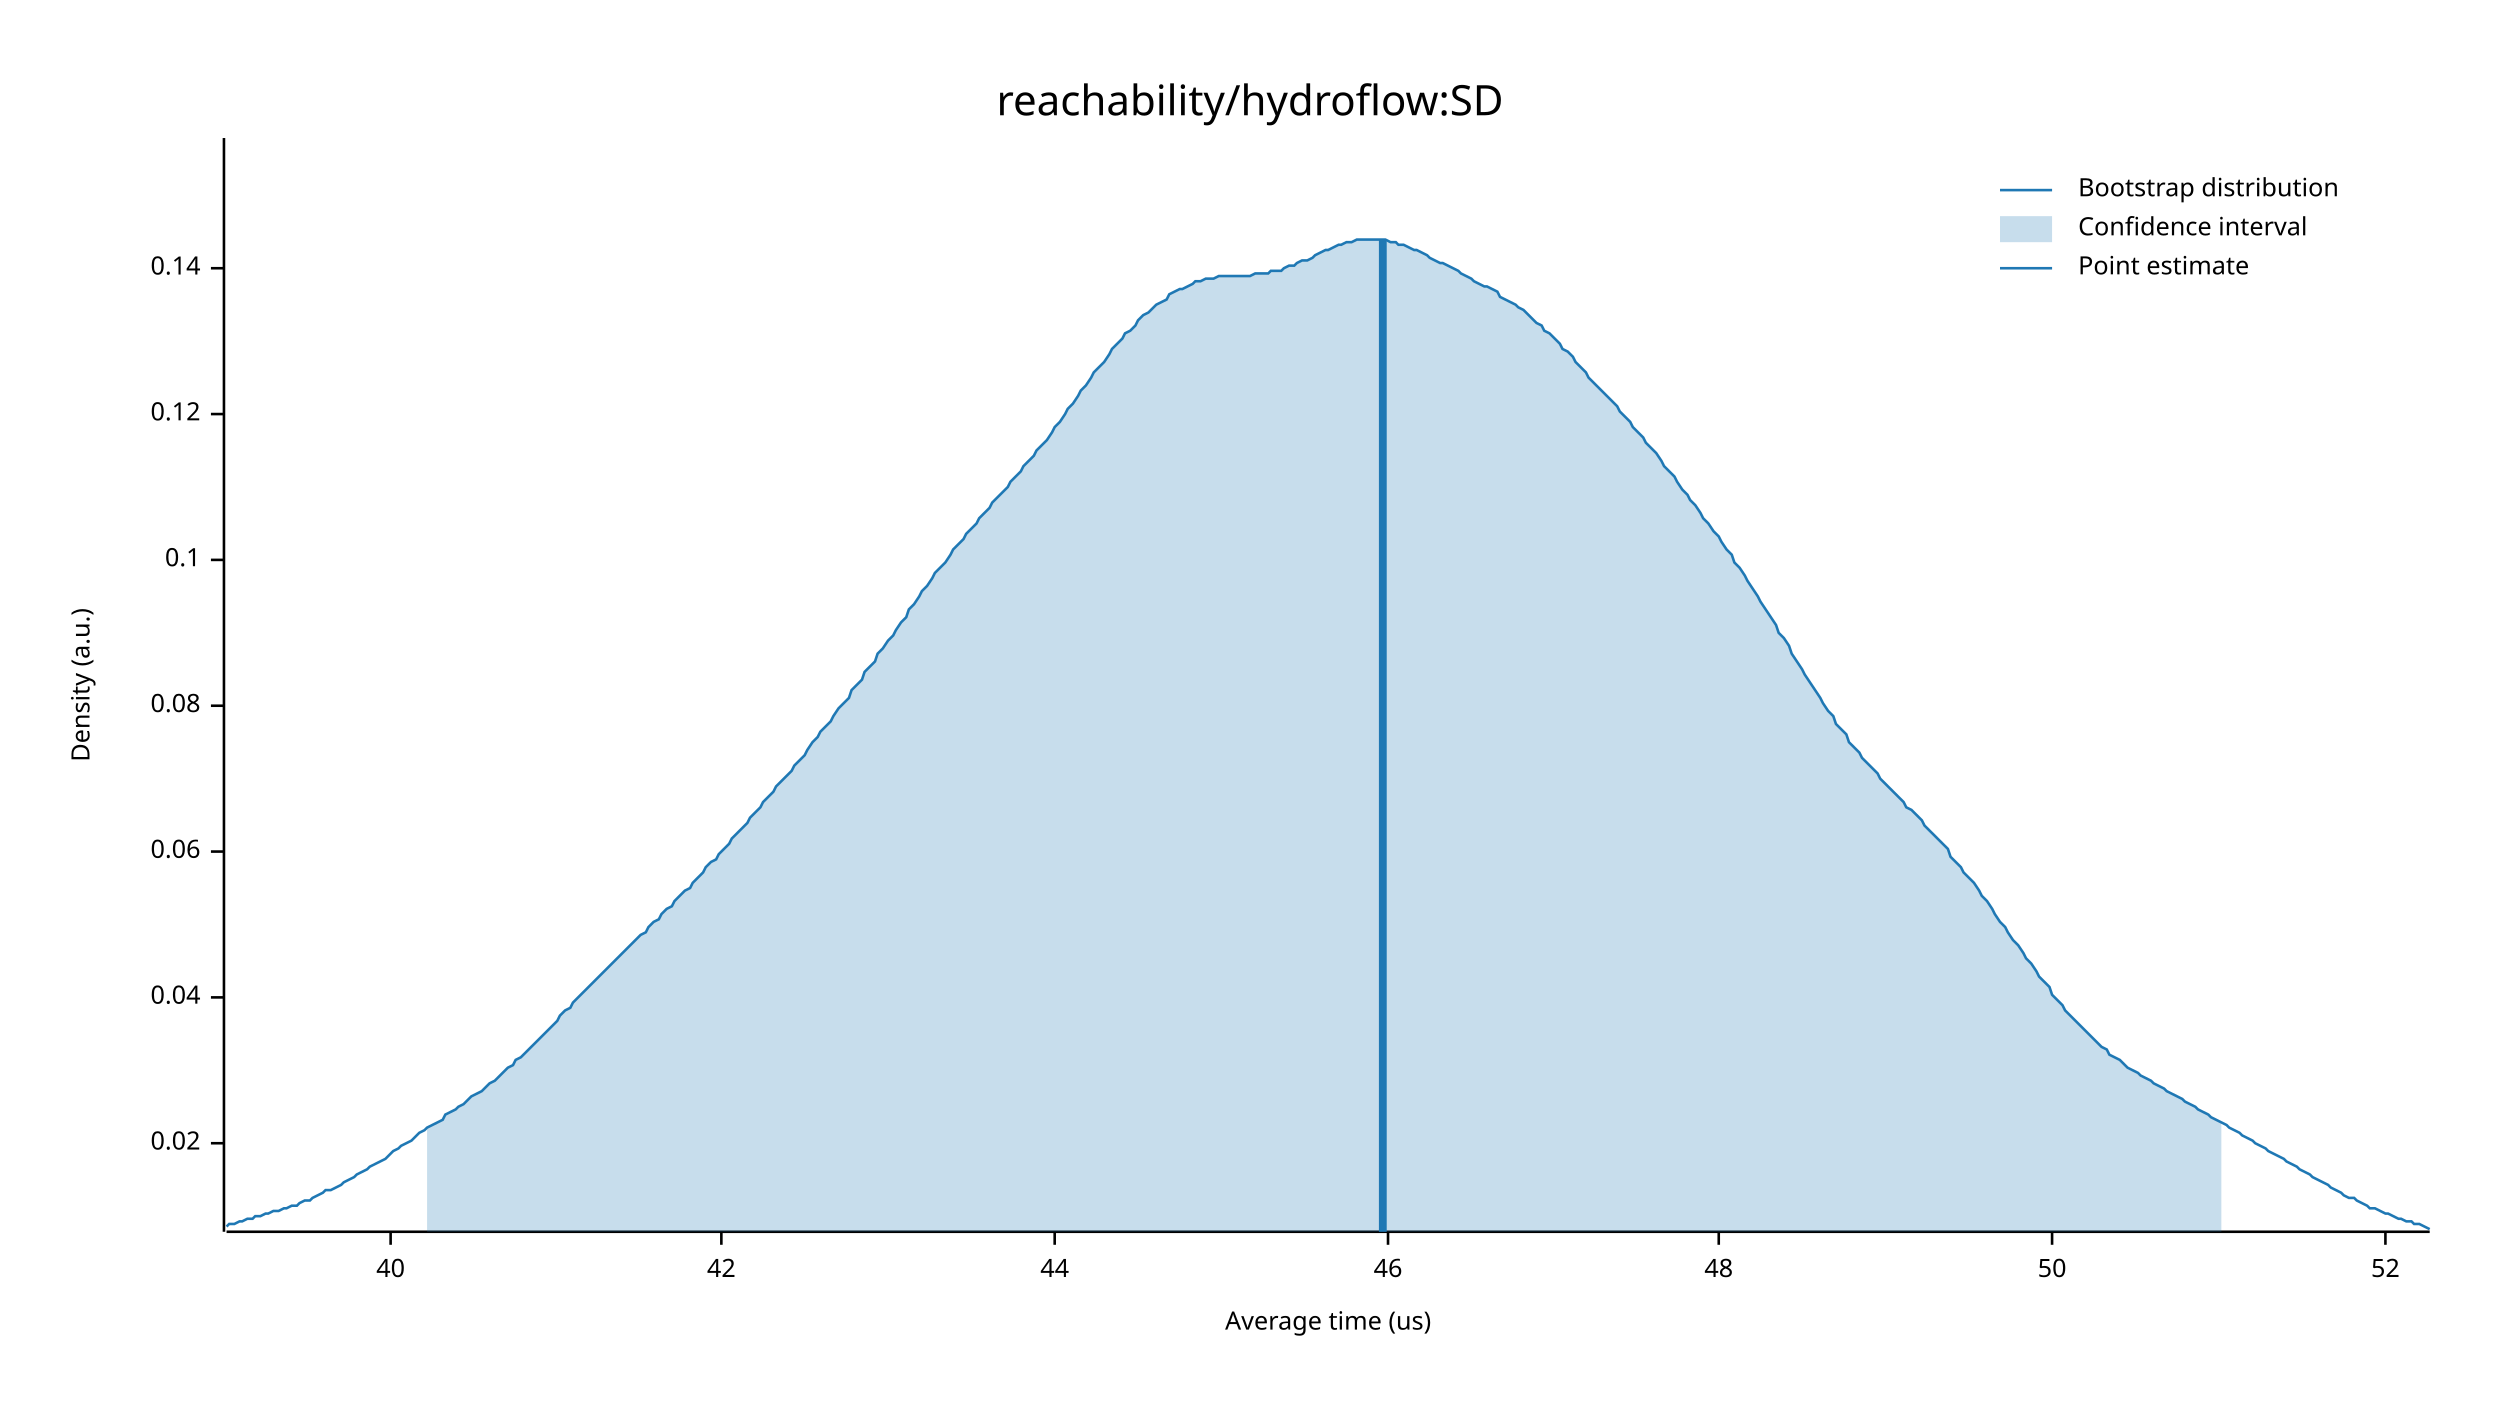
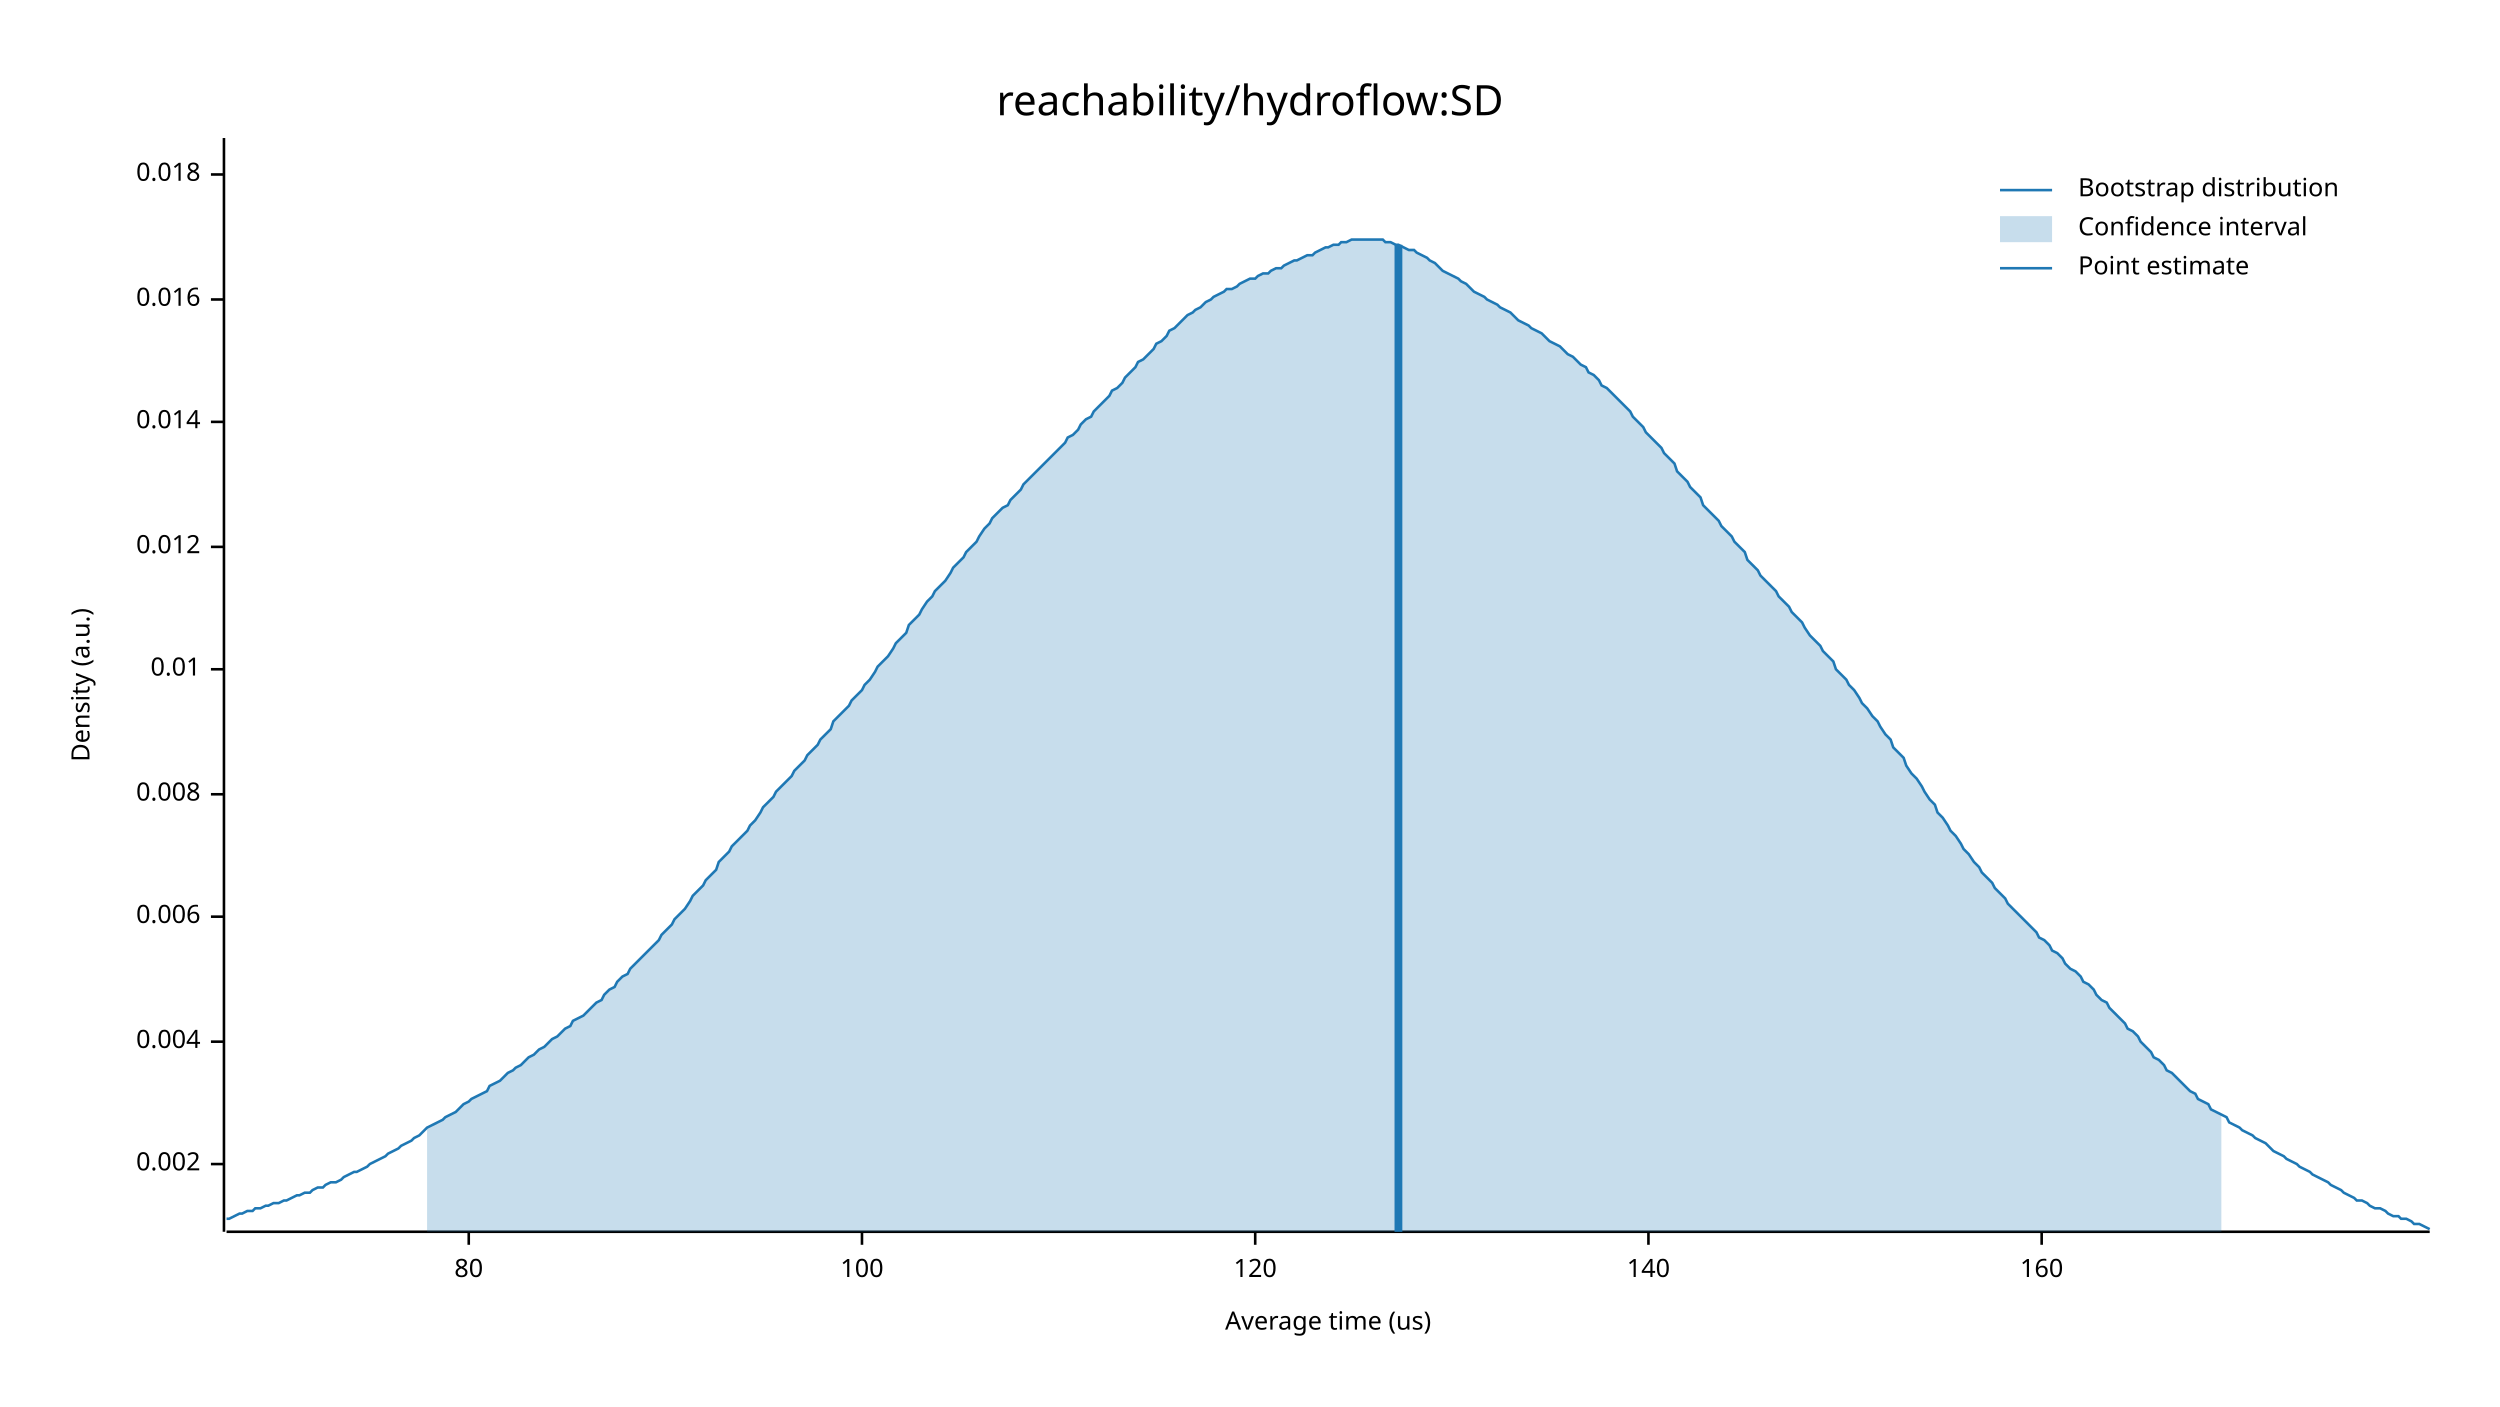
<svg xmlns="http://www.w3.org/2000/svg" width="960" height="540" viewBox="0 0 960 540">
  <text x="480" y="32" dy="0.76em" text-anchor="middle" font-family="sans-serif" font-size="16.129" opacity="1" fill="#000000">
reachability/hydroflow:SD
</text>
  <text x="27" y="263" dy="0.76em" text-anchor="middle" font-family="sans-serif" font-size="9.677" opacity="1" fill="#000000" transform="rotate(270, 27, 263)">
Density (a.u.)
</text>
  <text x="510" y="513" dy="-0.5ex" text-anchor="middle" font-family="sans-serif" font-size="9.677" opacity="1" fill="#000000">
Average time (us)
</text>
  <polyline fill="none" opacity="1" stroke="#000000" stroke-width="1" points="86,53 86,473 " />
-   <text x="77" y="439" dy="0.5ex" text-anchor="end" font-family="sans-serif" font-size="9.677" opacity="1" fill="#000000">
- 0.02
+   <text x="77" y="447" dy="0.5ex" text-anchor="end" font-family="sans-serif" font-size="9.677" opacity="1" fill="#000000">
+ 0.002
</text>
-   <polyline fill="none" opacity="1" stroke="#000000" stroke-width="1" points="81,439 86,439 " />
-   <text x="77" y="383" dy="0.5ex" text-anchor="end" font-family="sans-serif" font-size="9.677" opacity="1" fill="#000000">
- 0.04
+   <polyline fill="none" opacity="1" stroke="#000000" stroke-width="1" points="81,447 86,447 " />
+   <text x="77" y="400" dy="0.5ex" text-anchor="end" font-family="sans-serif" font-size="9.677" opacity="1" fill="#000000">
+ 0.004
</text>
-   <polyline fill="none" opacity="1" stroke="#000000" stroke-width="1" points="81,383 86,383 " />
-   <text x="77" y="327" dy="0.5ex" text-anchor="end" font-family="sans-serif" font-size="9.677" opacity="1" fill="#000000">
- 0.06
+   <polyline fill="none" opacity="1" stroke="#000000" stroke-width="1" points="81,400 86,400 " />
+   <text x="77" y="352" dy="0.5ex" text-anchor="end" font-family="sans-serif" font-size="9.677" opacity="1" fill="#000000">
+ 0.006
</text>
-   <polyline fill="none" opacity="1" stroke="#000000" stroke-width="1" points="81,327 86,327 " />
-   <text x="77" y="271" dy="0.5ex" text-anchor="end" font-family="sans-serif" font-size="9.677" opacity="1" fill="#000000">
- 0.08
+   <polyline fill="none" opacity="1" stroke="#000000" stroke-width="1" points="81,352 86,352 " />
+   <text x="77" y="305" dy="0.5ex" text-anchor="end" font-family="sans-serif" font-size="9.677" opacity="1" fill="#000000">
+ 0.008
</text>
-   <polyline fill="none" opacity="1" stroke="#000000" stroke-width="1" points="81,271 86,271 " />
-   <text x="77" y="215" dy="0.5ex" text-anchor="end" font-family="sans-serif" font-size="9.677" opacity="1" fill="#000000">
- 0.1
+   <polyline fill="none" opacity="1" stroke="#000000" stroke-width="1" points="81,305 86,305 " />
+   <text x="77" y="257" dy="0.5ex" text-anchor="end" font-family="sans-serif" font-size="9.677" opacity="1" fill="#000000">
+ 0.01
</text>
-   <polyline fill="none" opacity="1" stroke="#000000" stroke-width="1" points="81,215 86,215 " />
-   <text x="77" y="159" dy="0.5ex" text-anchor="end" font-family="sans-serif" font-size="9.677" opacity="1" fill="#000000">
- 0.12
+   <polyline fill="none" opacity="1" stroke="#000000" stroke-width="1" points="81,257 86,257 " />
+   <text x="77" y="210" dy="0.5ex" text-anchor="end" font-family="sans-serif" font-size="9.677" opacity="1" fill="#000000">
+ 0.012
</text>
-   <polyline fill="none" opacity="1" stroke="#000000" stroke-width="1" points="81,159 86,159 " />
-   <text x="77" y="103" dy="0.5ex" text-anchor="end" font-family="sans-serif" font-size="9.677" opacity="1" fill="#000000">
- 0.14
+   <polyline fill="none" opacity="1" stroke="#000000" stroke-width="1" points="81,210 86,210 " />
+   <text x="77" y="162" dy="0.5ex" text-anchor="end" font-family="sans-serif" font-size="9.677" opacity="1" fill="#000000">
+ 0.014
</text>
-   <polyline fill="none" opacity="1" stroke="#000000" stroke-width="1" points="81,103 86,103 " />
+   <polyline fill="none" opacity="1" stroke="#000000" stroke-width="1" points="81,162 86,162 " />
+   <text x="77" y="115" dy="0.5ex" text-anchor="end" font-family="sans-serif" font-size="9.677" opacity="1" fill="#000000">
+ 0.016
+ </text>
+   <polyline fill="none" opacity="1" stroke="#000000" stroke-width="1" points="81,115 86,115 " />
+   <text x="77" y="67" dy="0.5ex" text-anchor="end" font-family="sans-serif" font-size="9.677" opacity="1" fill="#000000">
+ 0.018
+ </text>
+   <polyline fill="none" opacity="1" stroke="#000000" stroke-width="1" points="81,67 86,67 " />
  <polyline fill="none" opacity="1" stroke="#000000" stroke-width="1" points="87,473 933,473 " />
-   <text x="150" y="483" dy="0.76em" text-anchor="middle" font-family="sans-serif" font-size="9.677" opacity="1" fill="#000000">
- 40
+   <text x="180" y="483" dy="0.76em" text-anchor="middle" font-family="sans-serif" font-size="9.677" opacity="1" fill="#000000">
+ 80
</text>
-   <polyline fill="none" opacity="1" stroke="#000000" stroke-width="1" points="150,473 150,478 " />
-   <text x="277" y="483" dy="0.76em" text-anchor="middle" font-family="sans-serif" font-size="9.677" opacity="1" fill="#000000">
- 42
+   <polyline fill="none" opacity="1" stroke="#000000" stroke-width="1" points="180,473 180,478 " />
+   <text x="331" y="483" dy="0.76em" text-anchor="middle" font-family="sans-serif" font-size="9.677" opacity="1" fill="#000000">
+ 100
</text>
-   <polyline fill="none" opacity="1" stroke="#000000" stroke-width="1" points="277,473 277,478 " />
-   <text x="405" y="483" dy="0.76em" text-anchor="middle" font-family="sans-serif" font-size="9.677" opacity="1" fill="#000000">
- 44
+   <polyline fill="none" opacity="1" stroke="#000000" stroke-width="1" points="331,473 331,478 " />
+   <text x="482" y="483" dy="0.76em" text-anchor="middle" font-family="sans-serif" font-size="9.677" opacity="1" fill="#000000">
+ 120
</text>
-   <polyline fill="none" opacity="1" stroke="#000000" stroke-width="1" points="405,473 405,478 " />
-   <text x="533" y="483" dy="0.76em" text-anchor="middle" font-family="sans-serif" font-size="9.677" opacity="1" fill="#000000">
- 46
+   <polyline fill="none" opacity="1" stroke="#000000" stroke-width="1" points="482,473 482,478 " />
+   <text x="633" y="483" dy="0.76em" text-anchor="middle" font-family="sans-serif" font-size="9.677" opacity="1" fill="#000000">
+ 140
</text>
-   <polyline fill="none" opacity="1" stroke="#000000" stroke-width="1" points="533,473 533,478 " />
-   <text x="660" y="483" dy="0.76em" text-anchor="middle" font-family="sans-serif" font-size="9.677" opacity="1" fill="#000000">
- 48
+   <polyline fill="none" opacity="1" stroke="#000000" stroke-width="1" points="633,473 633,478 " />
+   <text x="784" y="483" dy="0.76em" text-anchor="middle" font-family="sans-serif" font-size="9.677" opacity="1" fill="#000000">
+ 160
</text>
-   <polyline fill="none" opacity="1" stroke="#000000" stroke-width="1" points="660,473 660,478 " />
-   <text x="788" y="483" dy="0.76em" text-anchor="middle" font-family="sans-serif" font-size="9.677" opacity="1" fill="#000000">
- 50
- </text>
-   <polyline fill="none" opacity="1" stroke="#000000" stroke-width="1" points="788,473 788,478 " />
-   <text x="916" y="483" dy="0.76em" text-anchor="middle" font-family="sans-serif" font-size="9.677" opacity="1" fill="#000000">
- 52
- </text>
-   <polyline fill="none" opacity="1" stroke="#000000" stroke-width="1" points="916,473 916,478 " />
-   <polyline fill="none" opacity="1" stroke="#1F78B4" stroke-width="1" points="87,471 88,470 90,470 92,469 93,469 95,468 97,468 98,467 100,467 102,466 103,466 105,465 107,465 109,464 110,464 112,463 114,463 115,462 117,461 119,461 120,460 122,459 124,458 125,457 127,457 129,456 131,455 132,454 134,453 136,452 137,451 139,450 141,449 142,448 144,447 146,446 148,445 149,444 151,442 153,441 154,440 156,439 158,438 159,437 161,435 163,434 164,433 166,432 168,431 170,430 171,428 173,427 175,426 176,425 178,424 180,422 181,421 183,420 185,419 187,417 188,416 190,415 192,413 193,412 195,410 197,409 198,407 200,406 202,404 203,403 205,401 207,399 209,397 210,396 212,394 214,392 215,390 217,388 219,387 220,385 222,383 224,381 226,379 227,378 229,376 231,374 232,373 234,371 236,369 237,368 239,366 241,364 242,363 244,361 246,359 248,358 249,356 251,354 253,353 254,351 256,349 258,348 259,346 261,344 263,342 265,341 266,339 268,337 270,335 271,333 273,331 275,330 276,328 278,326 280,324 281,322 283,320 285,318 287,316 288,314 290,312 292,310 293,308 295,306 297,304 298,302 300,300 302,298 304,296 305,294 307,292 309,290 310,288 312,285 314,283 315,281 317,279 319,277 320,275 322,272 324,270 326,268 327,265 329,263 331,261 332,258 334,256 336,254 337,251 339,249 341,246 343,244 344,242 346,239 348,237 349,234 351,232 353,229 354,227 356,225 358,222 359,220 361,218 363,216 365,213 366,211 368,209 370,207 371,205 373,203 375,201 376,199 378,197 380,195 381,193 383,191 385,189 387,187 388,185 390,183 392,181 393,179 395,177 397,175 398,173 400,171 402,169 404,166 405,164 407,162 409,159 410,157 412,155 414,152 415,150 417,148 419,145 420,143 422,141 424,139 426,136 427,134 429,132 431,130 432,128 434,127 436,125 437,123 439,121 441,120 443,118 444,117 446,116 448,115 449,113 451,112 453,111 454,111 456,110 458,109 459,108 461,108 463,107 465,107 466,107 468,106 470,106 471,106 473,106 475,106 476,106 478,106 480,106 482,105 483,105 485,105 487,105 488,104 490,104 492,104 493,103 495,102 497,102 498,101 500,100 502,100 504,99 505,98 507,97 509,96 510,96 512,95 514,94 515,94 517,93 519,93 521,92 522,92 524,92 526,92 527,92 529,92 531,92 532,92 534,93 536,93 537,94 539,94 541,95 543,96 544,96 546,97 548,98 549,99 551,100 553,101 554,101 556,102 558,103 560,104 561,105 563,106 565,107 566,108 568,109 570,110 571,110 573,111 575,112 576,114 578,115 580,116 582,117 583,118 585,119 587,121 588,122 590,124 592,125 593,127 595,128 597,130 599,132 600,134 602,135 604,137 605,139 607,141 609,143 610,145 612,147 614,149 615,150 617,152 619,154 621,156 622,158 624,160 626,162 627,164 629,166 631,168 632,170 634,172 636,174 638,177 639,179 641,181 643,183 644,185 646,188 648,190 649,192 651,194 653,197 654,199 656,201 658,204 660,206 661,208 663,211 665,213 666,216 668,218 670,221 671,223 673,226 675,229 676,231 678,234 680,237 682,240 683,243 685,245 687,248 688,251 690,254 692,257 693,259 695,262 697,265 699,268 700,270 702,273 704,275 705,278 707,280 709,282 710,285 712,287 714,289 715,291 717,293 719,295 721,297 722,299 724,301 726,303 727,304 729,306 731,308 732,310 734,311 736,313 738,315 739,317 741,319 743,321 744,322 746,324 748,326 749,329 751,331 753,333 754,335 756,337 758,339 760,342 761,344 763,346 765,349 766,351 768,354 770,356 771,358 773,361 775,363 777,366 778,368 780,370 782,373 783,375 785,377 787,379 788,382 790,384 792,386 793,388 795,390 797,392 799,394 800,395 802,397 804,399 805,400 807,402 809,403 810,405 812,406 814,407 816,409 817,410 819,411 821,412 822,413 824,414 826,415 827,416 829,417 831,418 832,419 834,420 836,421 838,422 839,423 841,424 843,425 844,426 846,427 848,428 849,429 851,430 853,431 855,432 856,433 858,434 860,435 861,436 863,437 865,438 866,439 868,440 870,441 871,442 873,443 875,444 877,445 878,446 880,447 882,448 883,449 885,450 887,451 888,452 890,453 892,454 894,455 895,456 897,457 899,458 900,459 902,460 904,460 905,461 907,462 909,463 910,464 912,464 914,465 916,466 917,466 919,467 921,468 922,468 924,469 926,469 927,470 929,470 931,471 933,472 " />
-   <polygon opacity="0.25" fill="#1F78B4" points="164,433 166,432 168,431 170,430 171,428 173,427 175,426 176,425 178,424 180,422 181,421 183,420 185,419 187,417 188,416 190,415 192,413 193,412 195,410 197,409 198,407 200,406 202,404 203,403 205,401 207,399 209,397 210,396 212,394 214,392 215,390 217,388 219,387 220,385 222,383 224,381 226,379 227,378 229,376 231,374 232,373 234,371 236,369 237,368 239,366 241,364 242,363 244,361 246,359 248,358 249,356 251,354 253,353 254,351 256,349 258,348 259,346 261,344 263,342 265,341 266,339 268,337 270,335 271,333 273,331 275,330 276,328 278,326 280,324 281,322 283,320 285,318 287,316 288,314 290,312 292,310 293,308 295,306 297,304 298,302 300,300 302,298 304,296 305,294 307,292 309,290 310,288 312,285 314,283 315,281 317,279 319,277 320,275 322,272 324,270 326,268 327,265 329,263 331,261 332,258 334,256 336,254 337,251 339,249 341,246 343,244 344,242 346,239 348,237 349,234 351,232 353,229 354,227 356,225 358,222 359,220 361,218 363,216 365,213 366,211 368,209 370,207 371,205 373,203 375,201 376,199 378,197 380,195 381,193 383,191 385,189 387,187 388,185 390,183 392,181 393,179 395,177 397,175 398,173 400,171 402,169 404,166 405,164 407,162 409,159 410,157 412,155 414,152 415,150 417,148 419,145 420,143 422,141 424,139 426,136 427,134 429,132 431,130 432,128 434,127 436,125 437,123 439,121 441,120 443,118 444,117 446,116 448,115 449,113 451,112 453,111 454,111 456,110 458,109 459,108 461,108 463,107 465,107 466,107 468,106 470,106 471,106 473,106 475,106 476,106 478,106 480,106 482,105 483,105 485,105 487,105 488,104 490,104 492,104 493,103 495,102 497,102 498,101 500,100 502,100 504,99 505,98 507,97 509,96 510,96 512,95 514,94 515,94 517,93 519,93 521,92 522,92 524,92 526,92 527,92 529,92 531,92 532,92 534,93 536,93 537,94 539,94 541,95 543,96 544,96 546,97 548,98 549,99 551,100 553,101 554,101 556,102 558,103 560,104 561,105 563,106 565,107 566,108 568,109 570,110 571,110 573,111 575,112 576,114 578,115 580,116 582,117 583,118 585,119 587,121 588,122 590,124 592,125 593,127 595,128 597,130 599,132 600,134 602,135 604,137 605,139 607,141 609,143 610,145 612,147 614,149 615,150 617,152 619,154 621,156 622,158 624,160 626,162 627,164 629,166 631,168 632,170 634,172 636,174 638,177 639,179 641,181 643,183 644,185 646,188 648,190 649,192 651,194 653,197 654,199 656,201 658,204 660,206 661,208 663,211 665,213 666,216 668,218 670,221 671,223 673,226 675,229 676,231 678,234 680,237 682,240 683,243 685,245 687,248 688,251 690,254 692,257 693,259 695,262 697,265 699,268 700,270 702,273 704,275 705,278 707,280 709,282 710,285 712,287 714,289 715,291 717,293 719,295 721,297 722,299 724,301 726,303 727,304 729,306 731,308 732,310 734,311 736,313 738,315 739,317 741,319 743,321 744,322 746,324 748,326 749,329 751,331 753,333 754,335 756,337 758,339 760,342 761,344 763,346 765,349 766,351 768,354 770,356 771,358 773,361 775,363 777,366 778,368 780,370 782,373 783,375 785,377 787,379 788,382 790,384 792,386 793,388 795,390 797,392 799,394 800,395 802,397 804,399 805,400 807,402 809,403 810,405 812,406 814,407 816,409 817,410 819,411 821,412 822,413 824,414 826,415 827,416 829,417 831,418 832,419 834,420 836,421 838,422 839,423 841,424 843,425 844,426 846,427 848,428 849,429 851,430 853,431 853,473 164,473 " />
-   <polyline fill="none" opacity="1" stroke="#1F78B4" stroke-width="3" points="531,473 531,92 " />
+   <polyline fill="none" opacity="1" stroke="#000000" stroke-width="1" points="784,473 784,478 " />
+   <polyline fill="none" opacity="1" stroke="#1F78B4" stroke-width="1" points="87,468 88,468 90,467 92,466 93,466 95,465 97,465 98,464 100,464 102,463 103,463 105,462 107,462 109,461 110,461 112,460 114,459 115,459 117,458 119,458 120,457 122,456 124,456 125,455 127,454 129,454 131,453 132,452 134,451 136,450 137,450 139,449 141,448 142,447 144,446 146,445 148,444 149,443 151,442 153,441 154,440 156,439 158,438 159,437 161,436 163,434 164,433 166,432 168,431 170,430 171,429 173,428 175,427 176,426 178,424 180,423 181,422 183,421 185,420 187,419 188,417 190,416 192,415 193,414 195,412 197,411 198,410 200,409 202,407 203,406 205,405 207,403 209,402 210,401 212,399 214,398 215,397 217,395 219,394 220,392 222,391 224,390 226,388 227,387 229,385 231,384 232,382 234,380 236,379 237,377 239,375 241,374 242,372 244,370 246,368 248,366 249,365 251,363 253,361 254,359 256,357 258,355 259,353 261,351 263,349 265,346 266,344 268,342 270,340 271,338 273,336 275,334 276,331 278,329 280,327 281,325 283,323 285,321 287,319 288,317 290,315 292,312 293,310 295,308 297,306 298,304 300,302 302,300 304,298 305,296 307,294 309,292 310,290 312,288 314,286 315,284 317,282 319,280 320,277 322,275 324,273 326,271 327,269 329,267 331,265 332,263 334,261 336,258 337,256 339,254 341,252 343,249 344,247 346,245 348,243 349,240 351,238 353,236 354,234 356,231 358,229 359,227 361,225 363,223 365,220 366,218 368,216 370,214 371,212 373,210 375,208 376,206 378,203 380,201 381,199 383,197 385,195 387,194 388,192 390,190 392,188 393,186 395,184 397,182 398,181 400,179 402,177 404,175 405,174 407,172 409,170 410,168 412,167 414,165 415,163 417,161 419,160 420,158 422,156 424,154 426,152 427,150 429,149 431,147 432,145 434,143 436,141 437,139 439,138 441,136 443,134 444,132 446,131 448,129 449,127 451,126 453,124 454,123 456,121 458,120 459,119 461,118 463,116 465,115 466,114 468,113 470,112 471,111 473,111 475,110 476,109 478,108 480,107 482,107 483,106 485,105 487,105 488,104 490,103 492,103 493,102 495,101 497,100 498,100 500,99 502,98 504,98 505,97 507,96 509,95 510,95 512,94 514,94 515,93 517,93 519,92 521,92 522,92 524,92 526,92 527,92 529,92 531,92 532,93 534,93 536,94 537,94 539,95 541,96 543,96 544,97 546,98 548,99 549,100 551,101 553,103 554,104 556,105 558,106 560,107 561,108 563,109 565,111 566,112 568,113 570,114 571,115 573,116 575,117 576,118 578,119 580,120 582,122 583,123 585,124 587,125 588,126 590,127 592,128 593,129 595,131 597,132 599,133 600,134 602,136 604,137 605,138 607,140 609,141 610,143 612,144 614,146 615,148 617,149 619,151 621,153 622,154 624,156 626,158 627,160 629,162 631,164 632,166 634,168 636,170 638,172 639,174 641,176 643,178 644,181 646,183 648,185 649,187 651,189 653,191 654,194 656,196 658,198 660,200 661,202 663,204 665,206 666,208 668,210 670,212 671,215 673,217 675,219 676,221 678,223 680,225 682,227 683,229 685,231 687,233 688,235 690,237 692,239 693,241 695,244 697,246 699,248 700,250 702,252 704,254 705,257 707,259 709,261 710,263 712,265 714,268 715,270 717,272 719,275 721,277 722,279 724,282 726,284 727,287 729,289 731,291 732,294 734,297 736,299 738,302 739,304 741,307 743,309 744,312 746,314 748,317 749,319 751,321 753,324 754,326 756,328 758,331 760,333 761,335 763,337 765,339 766,341 768,343 770,345 771,347 773,349 775,351 777,353 778,354 780,356 782,358 783,360 785,361 787,363 788,365 790,366 792,368 793,370 795,372 797,373 799,375 800,377 802,378 804,380 805,382 807,384 809,385 810,387 812,389 814,391 816,393 817,395 819,396 821,398 822,400 824,402 826,404 827,406 829,407 831,409 832,411 834,412 836,414 838,416 839,417 841,419 843,420 844,422 846,423 848,424 849,426 851,427 853,428 855,429 856,431 858,432 860,433 861,434 863,435 865,436 866,437 868,438 870,439 871,440 873,442 875,443 877,444 878,445 880,446 882,447 883,448 885,449 887,450 888,451 890,452 892,453 894,454 895,455 897,456 899,457 900,458 902,459 904,460 905,461 907,461 909,462 910,463 912,464 914,464 916,465 917,466 919,467 921,467 922,468 924,468 926,469 927,470 929,470 931,471 933,472 " />
+   <polygon opacity="0.25" fill="#1F78B4" points="164,433 166,432 168,431 170,430 171,429 173,428 175,427 176,426 178,424 180,423 181,422 183,421 185,420 187,419 188,417 190,416 192,415 193,414 195,412 197,411 198,410 200,409 202,407 203,406 205,405 207,403 209,402 210,401 212,399 214,398 215,397 217,395 219,394 220,392 222,391 224,390 226,388 227,387 229,385 231,384 232,382 234,380 236,379 237,377 239,375 241,374 242,372 244,370 246,368 248,366 249,365 251,363 253,361 254,359 256,357 258,355 259,353 261,351 263,349 265,346 266,344 268,342 270,340 271,338 273,336 275,334 276,331 278,329 280,327 281,325 283,323 285,321 287,319 288,317 290,315 292,312 293,310 295,308 297,306 298,304 300,302 302,300 304,298 305,296 307,294 309,292 310,290 312,288 314,286 315,284 317,282 319,280 320,277 322,275 324,273 326,271 327,269 329,267 331,265 332,263 334,261 336,258 337,256 339,254 341,252 343,249 344,247 346,245 348,243 349,240 351,238 353,236 354,234 356,231 358,229 359,227 361,225 363,223 365,220 366,218 368,216 370,214 371,212 373,210 375,208 376,206 378,203 380,201 381,199 383,197 385,195 387,194 388,192 390,190 392,188 393,186 395,184 397,182 398,181 400,179 402,177 404,175 405,174 407,172 409,170 410,168 412,167 414,165 415,163 417,161 419,160 420,158 422,156 424,154 426,152 427,150 429,149 431,147 432,145 434,143 436,141 437,139 439,138 441,136 443,134 444,132 446,131 448,129 449,127 451,126 453,124 454,123 456,121 458,120 459,119 461,118 463,116 465,115 466,114 468,113 470,112 471,111 473,111 475,110 476,109 478,108 480,107 482,107 483,106 485,105 487,105 488,104 490,103 492,103 493,102 495,101 497,100 498,100 500,99 502,98 504,98 505,97 507,96 509,95 510,95 512,94 514,94 515,93 517,93 519,92 521,92 522,92 524,92 526,92 527,92 529,92 531,92 532,93 534,93 536,94 537,94 539,95 541,96 543,96 544,97 546,98 548,99 549,100 551,101 553,103 554,104 556,105 558,106 560,107 561,108 563,109 565,111 566,112 568,113 570,114 571,115 573,116 575,117 576,118 578,119 580,120 582,122 583,123 585,124 587,125 588,126 590,127 592,128 593,129 595,131 597,132 599,133 600,134 602,136 604,137 605,138 607,140 609,141 610,143 612,144 614,146 615,148 617,149 619,151 621,153 622,154 624,156 626,158 627,160 629,162 631,164 632,166 634,168 636,170 638,172 639,174 641,176 643,178 644,181 646,183 648,185 649,187 651,189 653,191 654,194 656,196 658,198 660,200 661,202 663,204 665,206 666,208 668,210 670,212 671,215 673,217 675,219 676,221 678,223 680,225 682,227 683,229 685,231 687,233 688,235 690,237 692,239 693,241 695,244 697,246 699,248 700,250 702,252 704,254 705,257 707,259 709,261 710,263 712,265 714,268 715,270 717,272 719,275 721,277 722,279 724,282 726,284 727,287 729,289 731,291 732,294 734,297 736,299 738,302 739,304 741,307 743,309 744,312 746,314 748,317 749,319 751,321 753,324 754,326 756,328 758,331 760,333 761,335 763,337 765,339 766,341 768,343 770,345 771,347 773,349 775,351 777,353 778,354 780,356 782,358 783,360 785,361 787,363 788,365 790,366 792,368 793,370 795,372 797,373 799,375 800,377 802,378 804,380 805,382 807,384 809,385 810,387 812,389 814,391 816,393 817,395 819,396 821,398 822,400 824,402 826,404 827,406 829,407 831,409 832,411 834,412 836,414 838,416 839,417 841,419 843,420 844,422 846,423 848,424 849,426 851,427 853,428 853,473 164,473 " />
+   <polyline fill="none" opacity="1" stroke="#1F78B4" stroke-width="3" points="537,473 537,94 " />
  <text x="798" y="68" dy="0.76em" text-anchor="start" font-family="sans-serif" font-size="9.677" opacity="1" fill="#000000">
Bootstrap distribution
</text>
  <text x="798" y="83" dy="0.76em" text-anchor="start" font-family="sans-serif" font-size="9.677" opacity="1" fill="#000000">
Confidence interval
</text>
  <text x="798" y="98" dy="0.76em" text-anchor="start" font-family="sans-serif" font-size="9.677" opacity="1" fill="#000000">
Point estimate
</text>
  <polyline fill="none" opacity="1" stroke="#1F78B4" stroke-width="1" points="768,73 788,73 " />
  <rect x="768" y="83" width="20" height="10" opacity="0.25" fill="#1F78B4" stroke="none" />
  <polyline fill="none" opacity="1" stroke="#1F78B4" stroke-width="1" points="768,103 788,103 " />
</svg>
